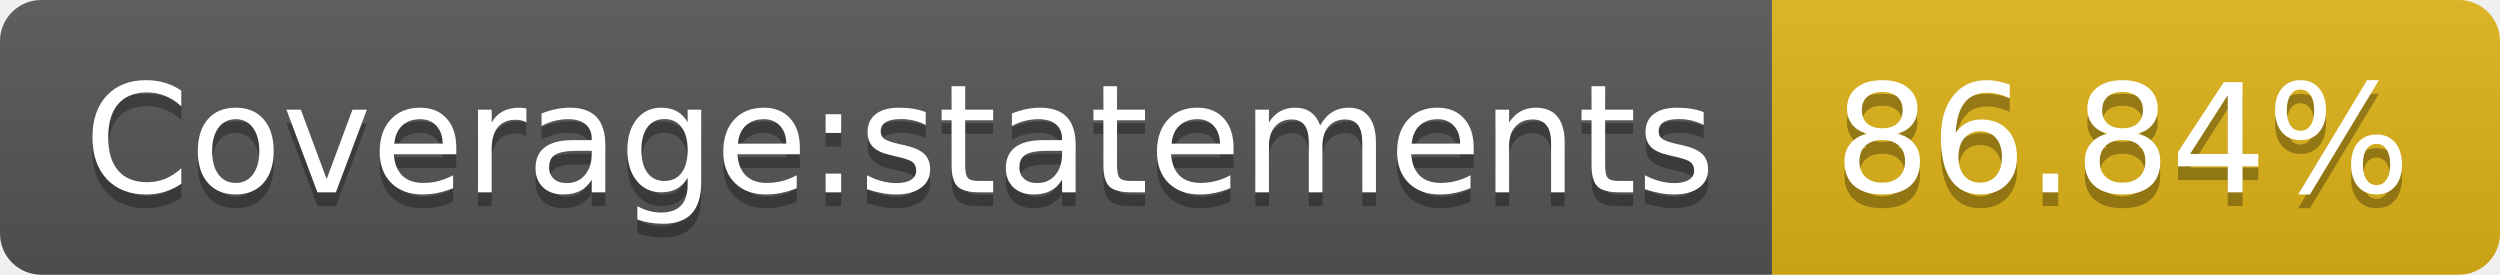
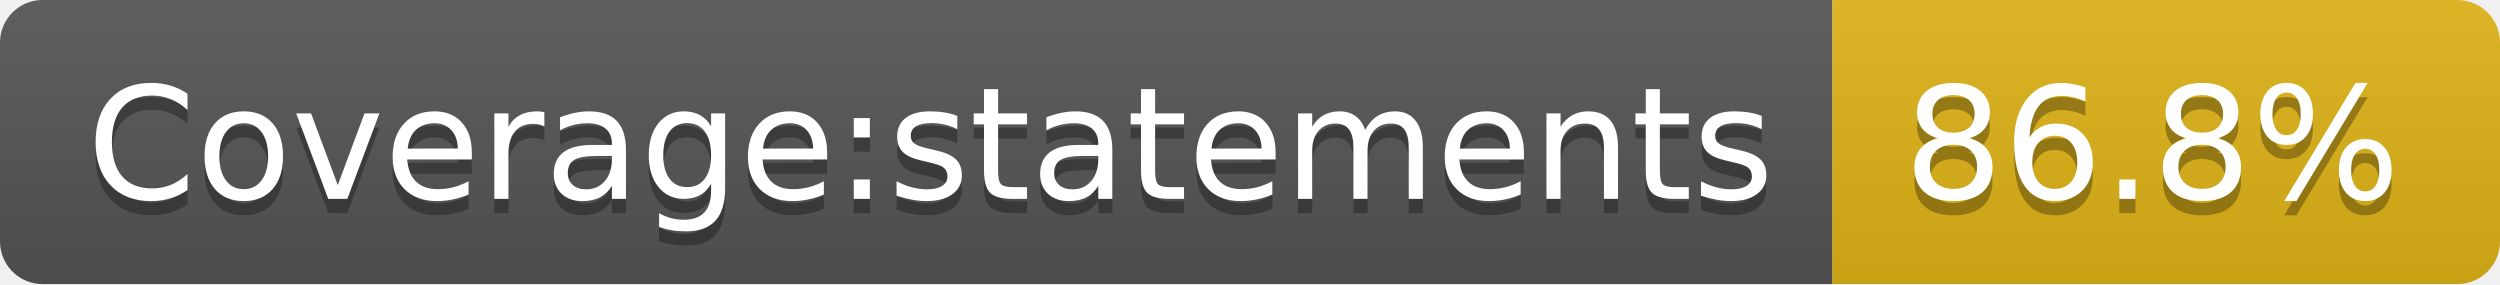
- <svg xmlns="http://www.w3.org/2000/svg" width="182" height="20" role="img" aria-label="Coverage:statements: 86.84%">
+ <svg xmlns="http://www.w3.org/2000/svg" width="176" height="20" role="img" aria-label="Coverage:statements: 86.8%">
  <linearGradient id="s" x2="0" y2="100%">
    <stop offset="0" stop-color="#bbb" stop-opacity=".1" />
    <stop offset="1" stop-opacity=".1" />
  </linearGradient>
  <clipPath id="r">
-     <rect width="182" height="20" rx="3" fill="#fff" />
+     <rect width="176" height="20" rx="3" fill="#fff" />
  </clipPath>
  <g clip-path="url(#r)">
    <rect width="129" height="20" fill="#555" />
-     <rect x="129" width="53" height="20" fill="#dfb317" />
-     <rect width="182" height="20" fill="url(#s)" />
+     <rect x="129" width="47" height="20" fill="#dfb317" />
+     <rect width="176" height="20" fill="url(#s)" />
  </g>
  <g fill="#fff" text-anchor="middle" font-family="Verdana,Geneva,DejaVu Sans,sans-serif" text-rendering="geometricPrecision" font-size="110">
    <text aria-hidden="true" x="655" y="150" fill="#010101" fill-opacity=".3" transform="scale(.1)" textLength="1190">Coverage:statements</text>
    <text x="655" y="140" transform="scale(.1)" fill="#fff" textLength="1190">Coverage:statements</text>
-     <text aria-hidden="true" x="1545" y="150" fill="#010101" fill-opacity=".3" transform="scale(.1)" textLength="430">86.84%</text>
-     <text x="1545" y="140" transform="scale(.1)" fill="#fff" textLength="430">86.84%</text>
+     <text aria-hidden="true" x="1515" y="150" fill="#010101" fill-opacity=".3" transform="scale(.1)" textLength="370">86.8%</text>
+     <text x="1515" y="140" transform="scale(.1)" fill="#fff" textLength="370">86.8%</text>
  </g>
</svg>
